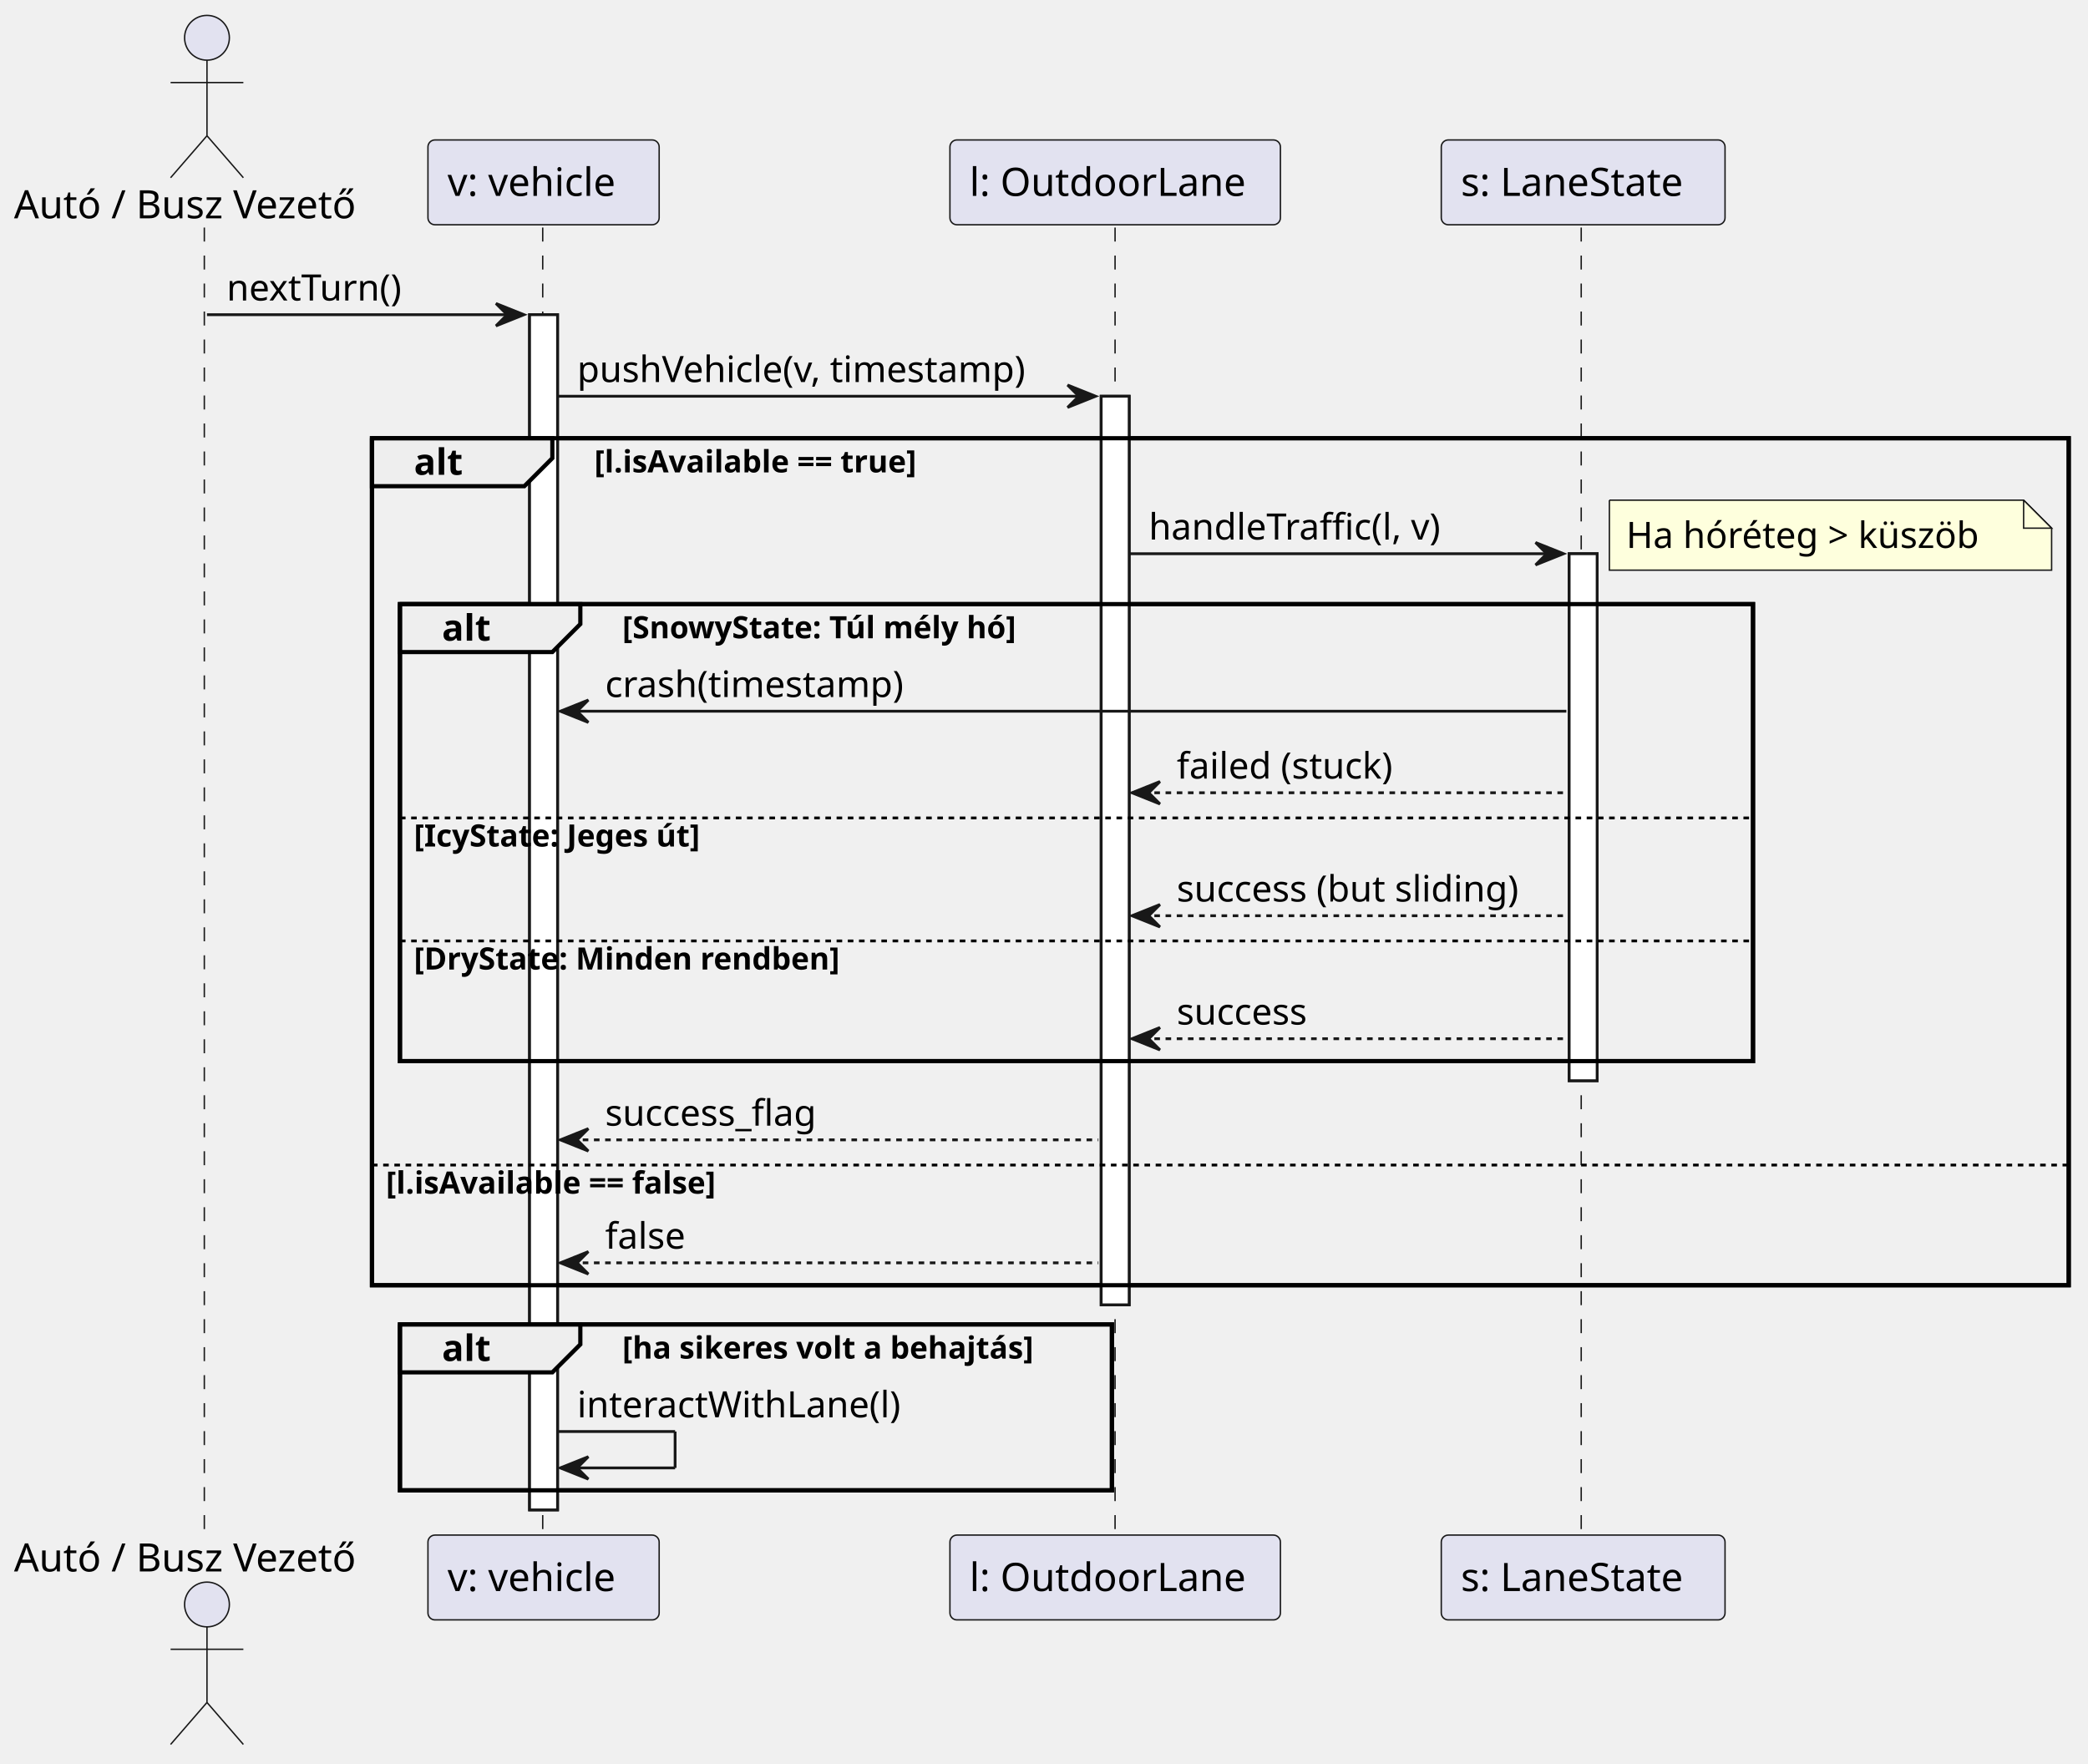
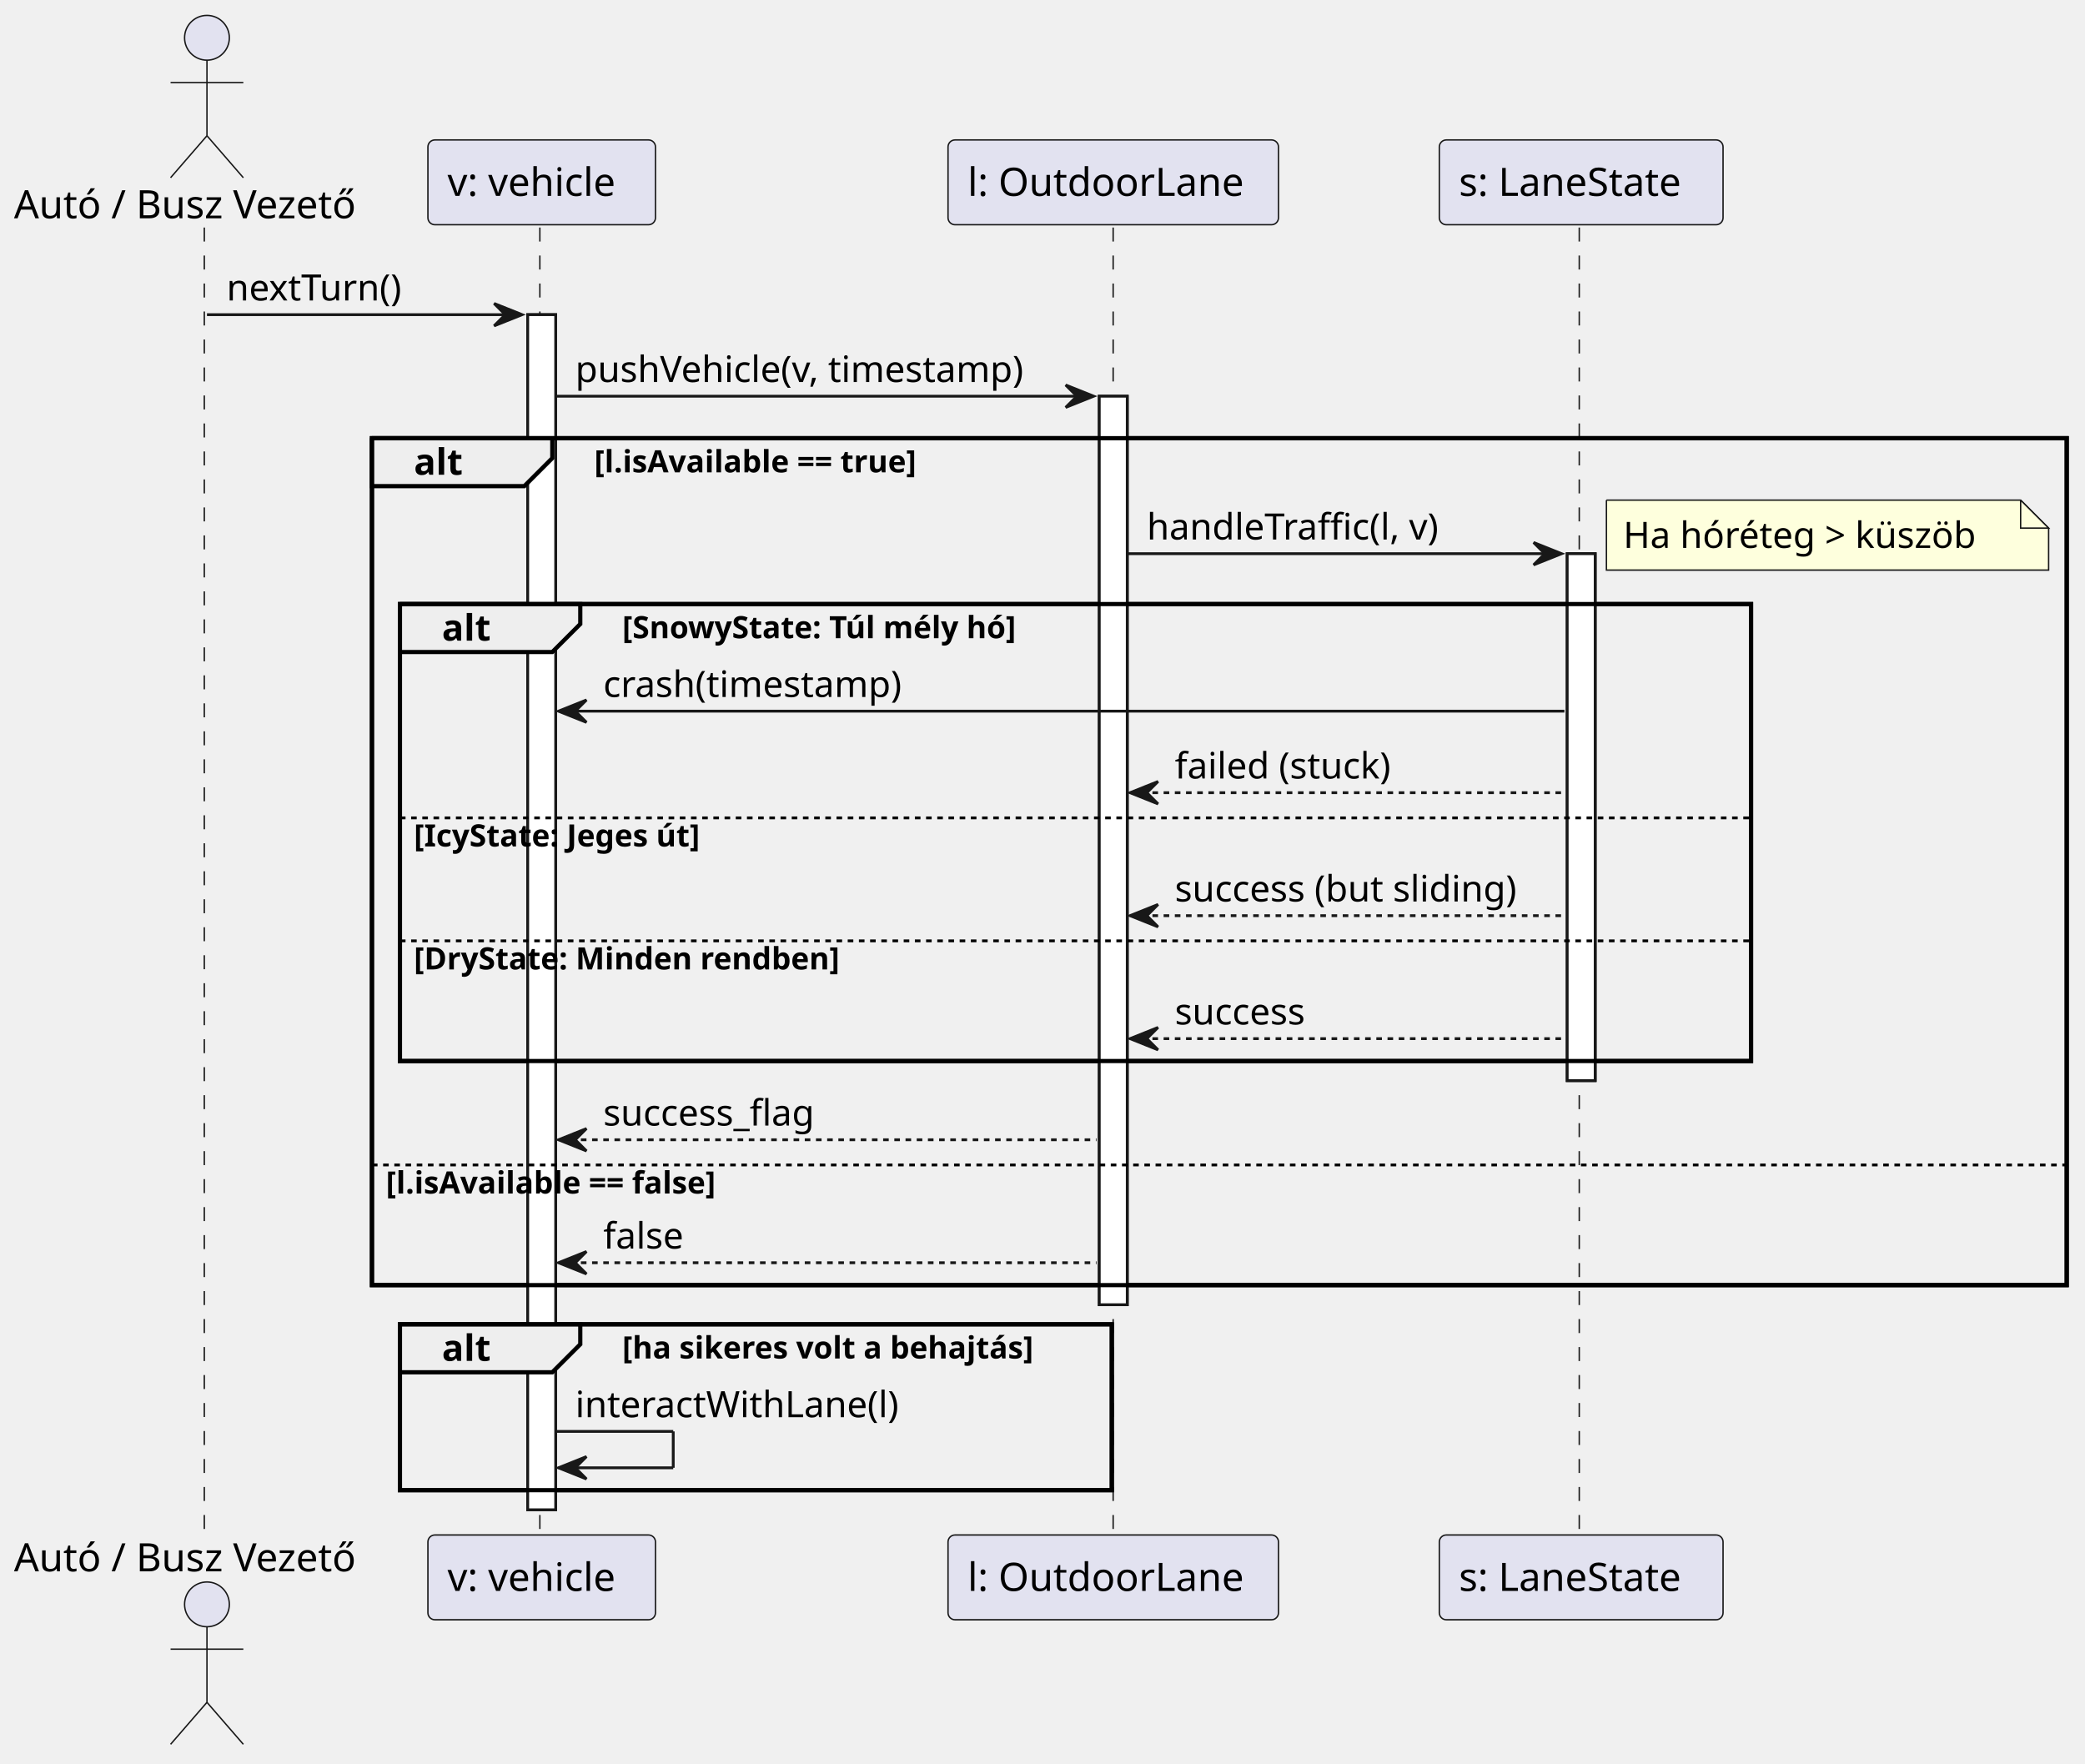
- <svg xmlns="http://www.w3.org/2000/svg" contentStyleType="text/css" height="630px" preserveAspectRatio="none" style="width:746px;height:630px;background:#FFFFFF;" version="1.1" viewBox="0 0 746 630" width="746px" zoomAndPan="magnify">
+ <svg xmlns="http://www.w3.org/2000/svg" contentStyleType="text/css" height="630px" preserveAspectRatio="none" style="width:745px;height:630px;background:#FFFFFF;" version="1.1" viewBox="0 0 745 630" width="745px" zoomAndPan="magnify">
  <defs />
  <g>
-     <rect fill="#FFFFFF" height="427.008" style="stroke:#181818;stroke-width:1.0;" width="10" x="189.202" y="112.43" />
-     <rect fill="#FFFFFF" height="324.609" style="stroke:#181818;stroke-width:1.0;" width="10" x="393.429" y="141.562" />
-     <rect fill="#FFFFFF" height="188.273" style="stroke:#181818;stroke-width:1.0;" width="10" x="560.628" y="197.828" />
-     <rect fill="none" height="302.609" style="stroke:#000000;stroke-width:1.5;" width="606.213" x="132.899" y="156.562" />
-     <rect fill="none" height="163.273" style="stroke:#000000;stroke-width:1.5;" width="483.421" x="142.899" y="215.828" />
+     <rect fill="#FFFFFF" height="427.008" style="stroke:#181818;stroke-width:1.0;" width="10" x="188.556" y="112.43" />
+     <rect fill="#FFFFFF" height="324.609" style="stroke:#181818;stroke-width:1.0;" width="10" x="392.783" y="141.562" />
+     <rect fill="#FFFFFF" height="188.273" style="stroke:#181818;stroke-width:1.0;" width="10" x="559.982" y="197.828" />
+     <rect fill="none" height="302.609" style="stroke:#000000;stroke-width:1.5;" width="605.567" x="132.899" y="156.562" />
+     <rect fill="none" height="163.273" style="stroke:#000000;stroke-width:1.5;" width="482.775" x="142.899" y="215.828" />
    <rect fill="none" height="59.266" style="stroke:#000000;stroke-width:1.5;" width="254.363" x="142.899" y="473.172" />
    <line style="stroke:#181818;stroke-width:0.5;stroke-dasharray:5.0,5.0;" x1="73" x2="73" y1="81.297" y2="549.438" />
-     <line style="stroke:#181818;stroke-width:0.5;stroke-dasharray:5.0,5.0;" x1="193.899" x2="193.899" y1="81.297" y2="549.438" />
-     <line style="stroke:#181818;stroke-width:0.5;stroke-dasharray:5.0,5.0;" x1="398.391" x2="398.391" y1="81.297" y2="549.438" />
-     <line style="stroke:#181818;stroke-width:0.5;stroke-dasharray:5.0,5.0;" x1="564.937" x2="564.937" y1="81.297" y2="549.438" />
+     <line style="stroke:#181818;stroke-width:0.5;stroke-dasharray:5.0,5.0;" x1="192.899" x2="192.899" y1="81.297" y2="549.438" />
+     <line style="stroke:#181818;stroke-width:0.5;stroke-dasharray:5.0,5.0;" x1="397.745" x2="397.745" y1="81.297" y2="549.438" />
+     <line style="stroke:#181818;stroke-width:0.5;stroke-dasharray:5.0,5.0;" x1="564.29" x2="564.29" y1="81.297" y2="549.438" />
    <text fill="#000000" font-family="sans-serif" font-size="14" lengthAdjust="spacing" textLength="131.899" x="5" y="77.995">Autó / Busz Vezető</text>
    <ellipse cx="73.95" cy="13.5" fill="#E2E2F0" rx="8" ry="8" style="stroke:#181818;stroke-width:0.5;" />
    <path d="M73.95,21.5 L73.95,48.5 M60.95,29.5 L86.95,29.5 M73.95,48.5 L60.95,63.5 M73.95,48.5 L86.95,63.5 " fill="none" style="stroke:#181818;stroke-width:0.5;" />
    <text fill="#000000" font-family="sans-serif" font-size="14" lengthAdjust="spacing" textLength="131.899" x="5" y="561.433">Autó / Busz Vezető</text>
    <ellipse cx="73.95" cy="573.234" fill="#E2E2F0" rx="8" ry="8" style="stroke:#181818;stroke-width:0.5;" />
    <path d="M73.95,581.234 L73.95,608.234 M60.95,589.234 L86.95,589.234 M73.95,608.234 L60.95,623.234 M73.95,608.234 L86.95,623.234 " fill="none" style="stroke:#181818;stroke-width:0.5;" />
-     <rect fill="#E2E2F0" height="30.297" rx="2.5" ry="2.5" style="stroke:#181818;stroke-width:0.5;" width="82.606" x="152.899" y="50" />
-     <text fill="#000000" font-family="sans-serif" font-size="14" lengthAdjust="spacing" textLength="68.606" x="159.899" y="69.995">v: vehicle</text>
-     <rect fill="#E2E2F0" height="30.297" rx="2.5" ry="2.5" style="stroke:#181818;stroke-width:0.5;" width="82.606" x="152.899" y="548.438" />
-     <text fill="#000000" font-family="sans-serif" font-size="14" lengthAdjust="spacing" textLength="68.606" x="159.899" y="568.433">v: vehicle</text>
-     <rect fill="#E2E2F0" height="30.297" rx="2.5" ry="2.5" style="stroke:#181818;stroke-width:0.5;" width="118.077" x="339.391" y="50" />
-     <text fill="#000000" font-family="sans-serif" font-size="14" lengthAdjust="spacing" textLength="104.077" x="346.391" y="69.995">l: OutdoorLane</text>
-     <rect fill="#E2E2F0" height="30.297" rx="2.5" ry="2.5" style="stroke:#181818;stroke-width:0.5;" width="118.077" x="339.391" y="548.438" />
-     <text fill="#000000" font-family="sans-serif" font-size="14" lengthAdjust="spacing" textLength="104.077" x="346.391" y="568.433">l: OutdoorLane</text>
-     <rect fill="#E2E2F0" height="30.297" rx="2.5" ry="2.5" style="stroke:#181818;stroke-width:0.5;" width="101.384" x="514.937" y="50" />
-     <text fill="#000000" font-family="sans-serif" font-size="14" lengthAdjust="spacing" textLength="87.384" x="521.937" y="69.995">s: LaneState</text>
-     <rect fill="#E2E2F0" height="30.297" rx="2.5" ry="2.5" style="stroke:#181818;stroke-width:0.5;" width="101.384" x="514.937" y="548.438" />
-     <text fill="#000000" font-family="sans-serif" font-size="14" lengthAdjust="spacing" textLength="87.384" x="521.937" y="568.433">s: LaneState</text>
-     <rect fill="#FFFFFF" height="427.008" style="stroke:#181818;stroke-width:1.0;" width="10" x="189.202" y="112.43" />
-     <rect fill="#FFFFFF" height="324.609" style="stroke:#181818;stroke-width:1.0;" width="10" x="393.429" y="141.562" />
-     <rect fill="#FFFFFF" height="188.273" style="stroke:#181818;stroke-width:1.0;" width="10" x="560.628" y="197.828" />
-     <polygon fill="#181818" points="177.202,108.43,187.202,112.43,177.202,116.43,181.202,112.43" style="stroke:#181818;stroke-width:1.0;" />
-     <line style="stroke:#181818;stroke-width:1.0;" x1="73.95" x2="183.202" y1="112.43" y2="112.43" />
+     <rect fill="#E2E2F0" height="30.297" rx="2.5" ry="2.5" style="stroke:#181818;stroke-width:0.5;" width="81.314" x="152.899" y="50" />
+     <text fill="#000000" font-family="sans-serif" font-size="14" lengthAdjust="spacing" textLength="67.314" x="159.899" y="69.995">v: vehicle</text>
+     <rect fill="#E2E2F0" height="30.297" rx="2.5" ry="2.5" style="stroke:#181818;stroke-width:0.5;" width="81.314" x="152.899" y="548.438" />
+     <text fill="#000000" font-family="sans-serif" font-size="14" lengthAdjust="spacing" textLength="67.314" x="159.899" y="568.433">v: vehicle</text>
+     <rect fill="#E2E2F0" height="30.297" rx="2.5" ry="2.5" style="stroke:#181818;stroke-width:0.5;" width="118.077" x="338.745" y="50" />
+     <text fill="#000000" font-family="sans-serif" font-size="14" lengthAdjust="spacing" textLength="104.077" x="345.745" y="69.995">l: OutdoorLane</text>
+     <rect fill="#E2E2F0" height="30.297" rx="2.5" ry="2.5" style="stroke:#181818;stroke-width:0.5;" width="118.077" x="338.745" y="548.438" />
+     <text fill="#000000" font-family="sans-serif" font-size="14" lengthAdjust="spacing" textLength="104.077" x="345.745" y="568.433">l: OutdoorLane</text>
+     <rect fill="#E2E2F0" height="30.297" rx="2.5" ry="2.5" style="stroke:#181818;stroke-width:0.5;" width="101.384" x="514.29" y="50" />
+     <text fill="#000000" font-family="sans-serif" font-size="14" lengthAdjust="spacing" textLength="87.384" x="521.29" y="69.995">s: LaneState</text>
+     <rect fill="#E2E2F0" height="30.297" rx="2.5" ry="2.5" style="stroke:#181818;stroke-width:0.5;" width="101.384" x="514.29" y="548.438" />
+     <text fill="#000000" font-family="sans-serif" font-size="14" lengthAdjust="spacing" textLength="87.384" x="521.29" y="568.433">s: LaneState</text>
+     <rect fill="#FFFFFF" height="427.008" style="stroke:#181818;stroke-width:1.0;" width="10" x="188.556" y="112.43" />
+     <rect fill="#FFFFFF" height="324.609" style="stroke:#181818;stroke-width:1.0;" width="10" x="392.783" y="141.562" />
+     <rect fill="#FFFFFF" height="188.273" style="stroke:#181818;stroke-width:1.0;" width="10" x="559.982" y="197.828" />
+     <polygon fill="#181818" points="176.556,108.43,186.556,112.43,176.556,116.43,180.556,112.43" style="stroke:#181818;stroke-width:1.0;" />
+     <line style="stroke:#181818;stroke-width:1.0;" x1="73.95" x2="182.556" y1="112.43" y2="112.43" />
    <text fill="#000000" font-family="sans-serif" font-size="13" lengthAdjust="spacing" textLength="68.936" x="80.95" y="107.364">nextTurn()</text>
-     <polygon fill="#181818" points="381.429,137.562,391.429,141.562,381.429,145.562,385.429,141.562" style="stroke:#181818;stroke-width:1.0;" />
-     <line style="stroke:#181818;stroke-width:1.0;" x1="199.202" x2="387.429" y1="141.562" y2="141.562" />
-     <text fill="#000000" font-family="sans-serif" font-size="13" lengthAdjust="spacing" textLength="175.227" x="206.202" y="136.497">pushVehicle(v, timestamp)</text>
+     <polygon fill="#181818" points="380.783,137.562,390.783,141.562,380.783,145.562,384.783,141.562" style="stroke:#181818;stroke-width:1.0;" />
+     <line style="stroke:#181818;stroke-width:1.0;" x1="198.556" x2="386.783" y1="141.562" y2="141.562" />
+     <text fill="#000000" font-family="sans-serif" font-size="13" lengthAdjust="spacing" textLength="175.227" x="205.556" y="136.497">pushVehicle(v, timestamp)</text>
    <path d="M132.899,156.562 L197.342,156.562 L197.342,163.695 L187.342,173.695 L132.899,173.695 L132.899,156.562 " fill="#EEEEEE" style="stroke:#000000;stroke-width:1.5;" />
-     <rect fill="none" height="302.609" style="stroke:#000000;stroke-width:1.5;" width="606.213" x="132.899" y="156.562" />
+     <rect fill="none" height="302.609" style="stroke:#000000;stroke-width:1.5;" width="605.567" x="132.899" y="156.562" />
    <text fill="#000000" font-family="sans-serif" font-size="13" font-weight="bold" lengthAdjust="spacing" textLength="19.443" x="147.899" y="169.629">alt</text>
    <text fill="#000000" font-family="sans-serif" font-size="11" font-weight="bold" lengthAdjust="spacing" textLength="137.565" x="212.342" y="168.773">[l.isAvailable == true]</text>
-     <polygon fill="#181818" points="548.628,193.828,558.628,197.828,548.628,201.828,552.628,197.828" style="stroke:#181818;stroke-width:1.0;" />
-     <line style="stroke:#181818;stroke-width:1.0;" x1="403.429" x2="554.628" y1="197.828" y2="197.828" />
-     <text fill="#000000" font-family="sans-serif" font-size="13" lengthAdjust="spacing" textLength="115.185" x="410.429" y="192.762">handleTraffic(l, v)</text>
-     <path d="M575,178.695 L575,203.695 L733,203.695 L733,188.695 L723,178.695 L575,178.695 " fill="#FEFFDD" style="stroke:#181818;stroke-width:0.5;" />
-     <path d="M723,178.695 L723,188.695 L733,188.695 L723,178.695 " fill="#FEFFDD" style="stroke:#181818;stroke-width:0.5;" />
-     <text fill="#000000" font-family="sans-serif" font-size="13" lengthAdjust="spacing" textLength="137.484" x="581" y="195.762">Ha hóréteg &gt; küszöb</text>
+     <polygon fill="#181818" points="547.982,193.828,557.982,197.828,547.982,201.828,551.982,197.828" style="stroke:#181818;stroke-width:1.0;" />
+     <line style="stroke:#181818;stroke-width:1.0;" x1="402.783" x2="553.982" y1="197.828" y2="197.828" />
+     <text fill="#000000" font-family="sans-serif" font-size="13" lengthAdjust="spacing" textLength="115.185" x="409.783" y="192.762">handleTraffic(l, v)</text>
+     <path d="M574,178.695 L574,203.695 L732,203.695 L732,188.695 L722,178.695 L574,178.695 " fill="#FEFFDD" style="stroke:#181818;stroke-width:0.5;" />
+     <path d="M722,178.695 L722,188.695 L732,188.695 L722,178.695 " fill="#FEFFDD" style="stroke:#181818;stroke-width:0.5;" />
+     <text fill="#000000" font-family="sans-serif" font-size="13" lengthAdjust="spacing" textLength="137.484" x="580" y="195.762">Ha hóréteg &gt; küszöb</text>
    <path d="M142.899,215.828 L207.342,215.828 L207.342,222.961 L197.342,232.961 L142.899,232.961 L142.899,215.828 " fill="#EEEEEE" style="stroke:#000000;stroke-width:1.5;" />
-     <rect fill="none" height="163.273" style="stroke:#000000;stroke-width:1.5;" width="483.421" x="142.899" y="215.828" />
+     <rect fill="none" height="163.273" style="stroke:#000000;stroke-width:1.5;" width="482.775" x="142.899" y="215.828" />
    <text fill="#000000" font-family="sans-serif" font-size="13" font-weight="bold" lengthAdjust="spacing" textLength="19.443" x="157.899" y="228.895">alt</text>
    <text fill="#000000" font-family="sans-serif" font-size="11" font-weight="bold" lengthAdjust="spacing" textLength="164.264" x="222.342" y="228.039">[SnowyState: Túl mély hó]</text>
-     <polygon fill="#181818" points="210.202,250.094,200.202,254.094,210.202,258.094,206.202,254.094" style="stroke:#181818;stroke-width:1.0;" />
-     <line style="stroke:#181818;stroke-width:1.0;" x1="204.202" x2="559.628" y1="254.094" y2="254.094" />
-     <text fill="#000000" font-family="sans-serif" font-size="13" lengthAdjust="spacing" textLength="115.737" x="216.202" y="249.028">crash(timestamp)</text>
-     <polygon fill="#181818" points="414.429,279.227,404.429,283.227,414.429,287.227,410.429,283.227" style="stroke:#181818;stroke-width:1.0;" />
-     <line style="stroke:#181818;stroke-width:1.0;stroke-dasharray:2.0,2.0;" x1="408.429" x2="559.628" y1="283.227" y2="283.227" />
-     <text fill="#000000" font-family="sans-serif" font-size="13" lengthAdjust="spacing" textLength="85.078" x="420.429" y="278.161">failed (stuck)</text>
-     <line style="stroke:#000000;stroke-width:1.0;stroke-dasharray:2.0,2.0;" x1="142.899" x2="626.32" y1="292.227" y2="292.227" />
+     <polygon fill="#181818" points="209.556,250.094,199.556,254.094,209.556,258.094,205.556,254.094" style="stroke:#181818;stroke-width:1.0;" />
+     <line style="stroke:#181818;stroke-width:1.0;" x1="203.556" x2="558.982" y1="254.094" y2="254.094" />
+     <text fill="#000000" font-family="sans-serif" font-size="13" lengthAdjust="spacing" textLength="115.737" x="215.556" y="249.028">crash(timestamp)</text>
+     <polygon fill="#181818" points="413.783,279.227,403.783,283.227,413.783,287.227,409.783,283.227" style="stroke:#181818;stroke-width:1.0;" />
+     <line style="stroke:#181818;stroke-width:1.0;stroke-dasharray:2.0,2.0;" x1="407.783" x2="558.982" y1="283.227" y2="283.227" />
+     <text fill="#000000" font-family="sans-serif" font-size="13" lengthAdjust="spacing" textLength="85.078" x="419.783" y="278.161">failed (stuck)</text>
+     <line style="stroke:#000000;stroke-width:1.0;stroke-dasharray:2.0,2.0;" x1="142.899" x2="625.674" y1="292.227" y2="292.227" />
    <text fill="#000000" font-family="sans-serif" font-size="11" font-weight="bold" lengthAdjust="spacing" textLength="119.743" x="147.899" y="302.437">[IcyState: Jeges út]</text>
-     <polygon fill="#181818" points="414.429,323.164,404.429,327.164,414.429,331.164,410.429,327.164" style="stroke:#181818;stroke-width:1.0;" />
-     <line style="stroke:#181818;stroke-width:1.0;stroke-dasharray:2.0,2.0;" x1="408.429" x2="559.628" y1="327.164" y2="327.164" />
-     <text fill="#000000" font-family="sans-serif" font-size="13" lengthAdjust="spacing" textLength="133.199" x="420.429" y="322.098">success (but sliding)</text>
-     <line style="stroke:#000000;stroke-width:1.0;stroke-dasharray:2.0,2.0;" x1="142.899" x2="626.32" y1="336.164" y2="336.164" />
+     <polygon fill="#181818" points="413.783,323.164,403.783,327.164,413.783,331.164,409.783,327.164" style="stroke:#181818;stroke-width:1.0;" />
+     <line style="stroke:#181818;stroke-width:1.0;stroke-dasharray:2.0,2.0;" x1="407.783" x2="558.982" y1="327.164" y2="327.164" />
+     <text fill="#000000" font-family="sans-serif" font-size="13" lengthAdjust="spacing" textLength="133.199" x="419.783" y="322.098">success (but sliding)</text>
+     <line style="stroke:#000000;stroke-width:1.0;stroke-dasharray:2.0,2.0;" x1="142.899" x2="625.674" y1="336.164" y2="336.164" />
    <text fill="#000000" font-family="sans-serif" font-size="11" font-weight="bold" lengthAdjust="spacing" textLength="174.63" x="147.899" y="346.375">[DryState: Minden rendben]</text>
-     <polygon fill="#181818" points="414.429,367.102,404.429,371.102,414.429,375.102,410.429,371.102" style="stroke:#181818;stroke-width:1.0;" />
-     <line style="stroke:#181818;stroke-width:1.0;stroke-dasharray:2.0,2.0;" x1="408.429" x2="559.628" y1="371.102" y2="371.102" />
-     <text fill="#000000" font-family="sans-serif" font-size="13" lengthAdjust="spacing" textLength="50.851" x="420.429" y="366.036">success</text>
-     <polygon fill="#181818" points="210.202,403.234,200.202,407.234,210.202,411.234,206.202,407.234" style="stroke:#181818;stroke-width:1.0;" />
-     <line style="stroke:#181818;stroke-width:1.0;stroke-dasharray:2.0,2.0;" x1="204.202" x2="392.429" y1="407.234" y2="407.234" />
-     <text fill="#000000" font-family="sans-serif" font-size="13" lengthAdjust="spacing" textLength="81.758" x="216.202" y="402.168">success_flag</text>
-     <line style="stroke:#000000;stroke-width:1.0;stroke-dasharray:2.0,2.0;" x1="132.899" x2="739.112" y1="416.234" y2="416.234" />
+     <polygon fill="#181818" points="413.783,367.102,403.783,371.102,413.783,375.102,409.783,371.102" style="stroke:#181818;stroke-width:1.0;" />
+     <line style="stroke:#181818;stroke-width:1.0;stroke-dasharray:2.0,2.0;" x1="407.783" x2="558.982" y1="371.102" y2="371.102" />
+     <text fill="#000000" font-family="sans-serif" font-size="13" lengthAdjust="spacing" textLength="50.851" x="419.783" y="366.036">success</text>
+     <polygon fill="#181818" points="209.556,403.234,199.556,407.234,209.556,411.234,205.556,407.234" style="stroke:#181818;stroke-width:1.0;" />
+     <line style="stroke:#181818;stroke-width:1.0;stroke-dasharray:2.0,2.0;" x1="203.556" x2="391.783" y1="407.234" y2="407.234" />
+     <text fill="#000000" font-family="sans-serif" font-size="13" lengthAdjust="spacing" textLength="81.758" x="215.556" y="402.168">success_flag</text>
+     <line style="stroke:#000000;stroke-width:1.0;stroke-dasharray:2.0,2.0;" x1="132.899" x2="738.466" y1="416.234" y2="416.234" />
    <text fill="#000000" font-family="sans-serif" font-size="11" font-weight="bold" lengthAdjust="spacing" textLength="141.577" x="137.899" y="426.445">[l.isAvailable == false]</text>
-     <polygon fill="#181818" points="210.202,447.172,200.202,451.172,210.202,455.172,206.202,451.172" style="stroke:#181818;stroke-width:1.0;" />
-     <line style="stroke:#181818;stroke-width:1.0;stroke-dasharray:2.0,2.0;" x1="204.202" x2="392.429" y1="451.172" y2="451.172" />
-     <text fill="#000000" font-family="sans-serif" font-size="13" lengthAdjust="spacing" textLength="30.926" x="216.202" y="446.106">false</text>
+     <polygon fill="#181818" points="209.556,447.172,199.556,451.172,209.556,455.172,205.556,451.172" style="stroke:#181818;stroke-width:1.0;" />
+     <line style="stroke:#181818;stroke-width:1.0;stroke-dasharray:2.0,2.0;" x1="203.556" x2="391.783" y1="451.172" y2="451.172" />
+     <text fill="#000000" font-family="sans-serif" font-size="13" lengthAdjust="spacing" textLength="30.926" x="215.556" y="446.106">false</text>
    <path d="M142.899,473.172 L207.342,473.172 L207.342,480.305 L197.342,490.305 L142.899,490.305 L142.899,473.172 " fill="#EEEEEE" style="stroke:#000000;stroke-width:1.5;" />
    <rect fill="none" height="59.266" style="stroke:#000000;stroke-width:1.5;" width="254.363" x="142.899" y="473.172" />
    <text fill="#000000" font-family="sans-serif" font-size="13" font-weight="bold" lengthAdjust="spacing" textLength="19.443" x="157.899" y="486.239">alt</text>
    <text fill="#000000" font-family="sans-serif" font-size="11" font-weight="bold" lengthAdjust="spacing" textLength="169.92" x="222.342" y="485.382">[ha sikeres volt a behajtás]</text>
-     <line style="stroke:#181818;stroke-width:1.0;" x1="199.202" x2="241.202" y1="511.438" y2="511.438" />
-     <line style="stroke:#181818;stroke-width:1.0;" x1="241.202" x2="241.202" y1="511.438" y2="524.438" />
-     <line style="stroke:#181818;stroke-width:1.0;" x1="200.202" x2="241.202" y1="524.438" y2="524.438" />
-     <polygon fill="#181818" points="210.202,520.438,200.202,524.438,210.202,528.438,206.202,524.438" style="stroke:#181818;stroke-width:1.0;" />
-     <text fill="#000000" font-family="sans-serif" font-size="13" lengthAdjust="spacing" textLength="125.506" x="206.202" y="506.372">interactWithLane(l)</text>
+     <line style="stroke:#181818;stroke-width:1.0;" x1="198.556" x2="240.556" y1="511.438" y2="511.438" />
+     <line style="stroke:#181818;stroke-width:1.0;" x1="240.556" x2="240.556" y1="511.438" y2="524.438" />
+     <line style="stroke:#181818;stroke-width:1.0;" x1="199.556" x2="240.556" y1="524.438" y2="524.438" />
+     <polygon fill="#181818" points="209.556,520.438,199.556,524.438,209.556,528.438,205.556,524.438" style="stroke:#181818;stroke-width:1.0;" />
+     <text fill="#000000" font-family="sans-serif" font-size="13" lengthAdjust="spacing" textLength="125.506" x="205.556" y="506.372">interactWithLane(l)</text>
  </g>
</svg>
